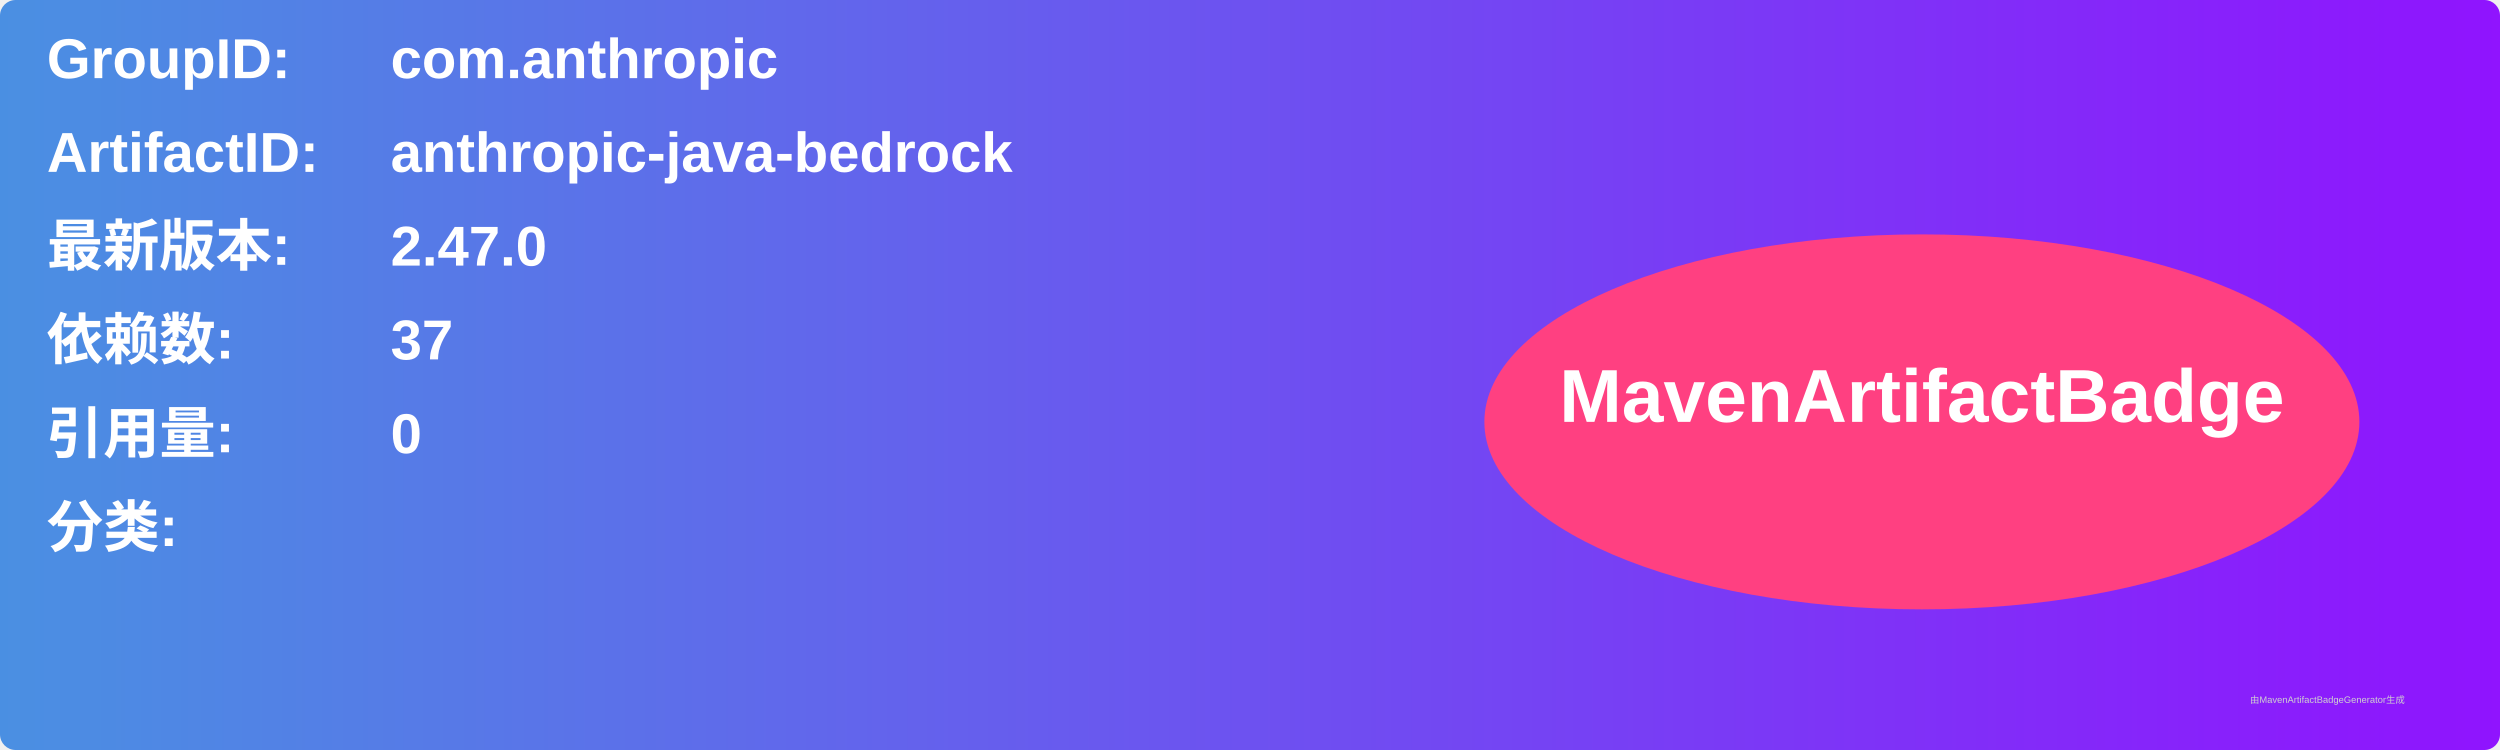
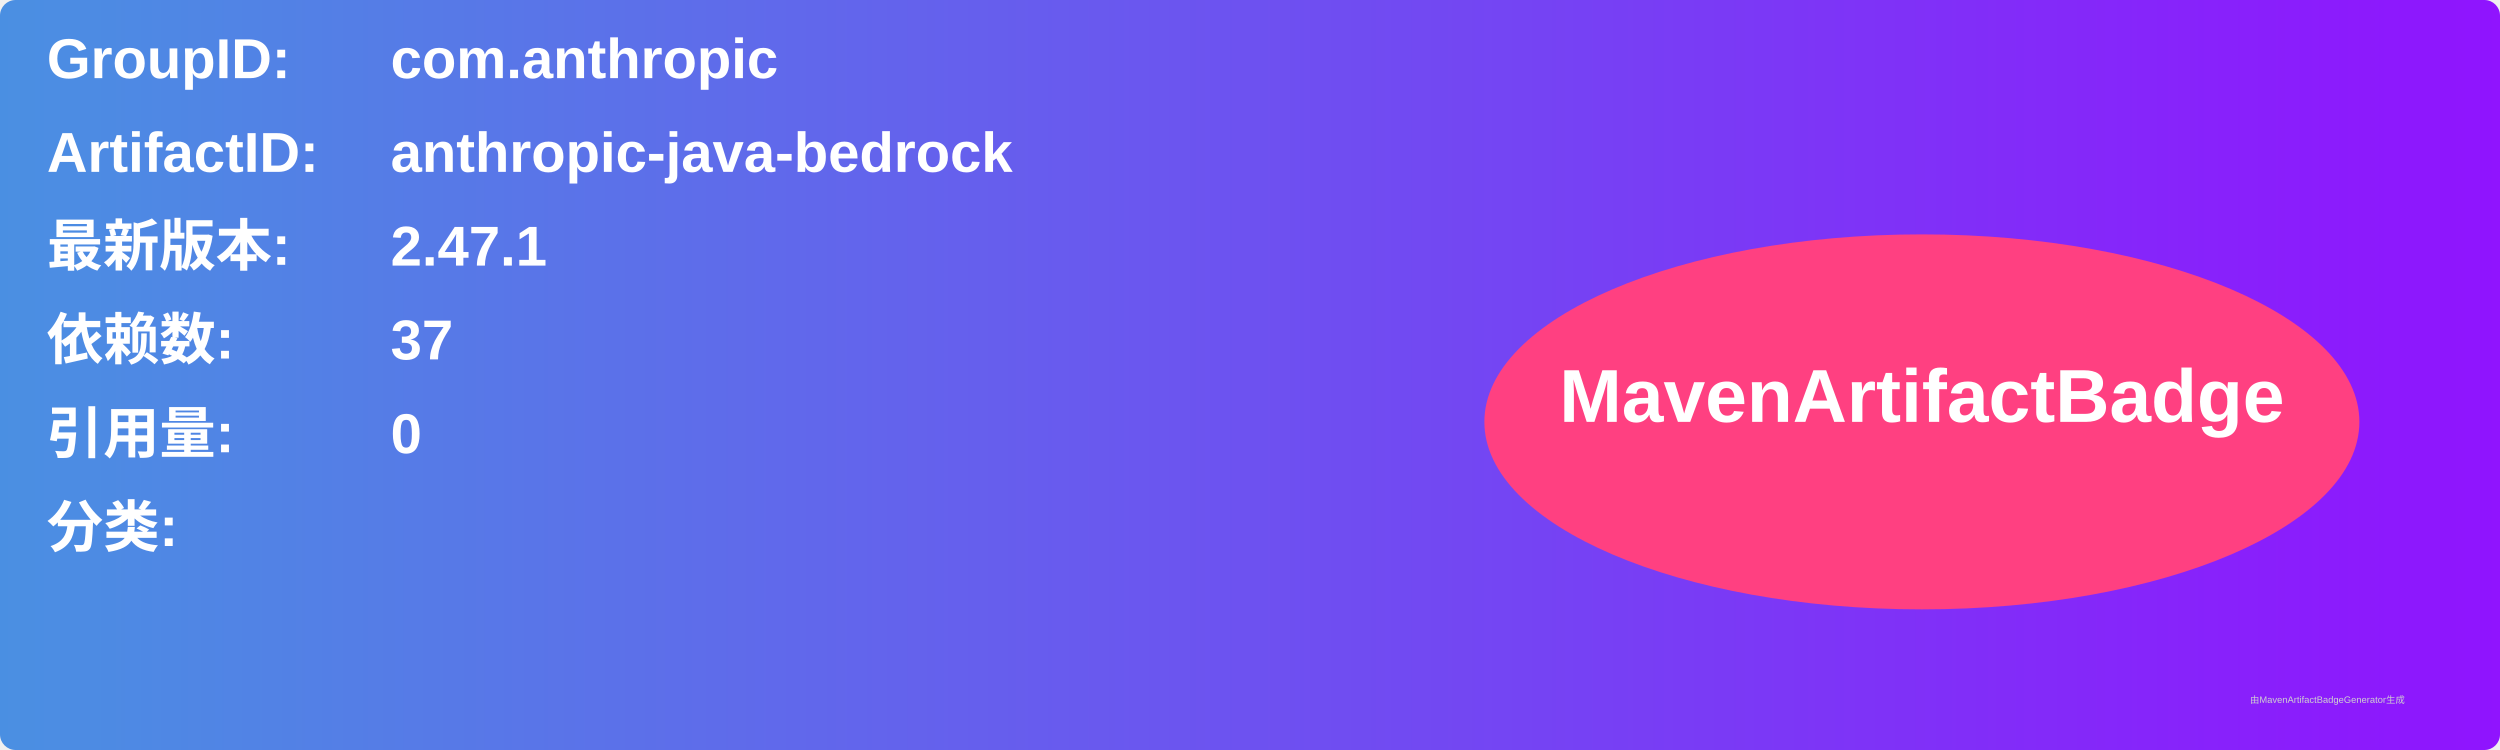
<svg xmlns="http://www.w3.org/2000/svg" width="800" height="240" viewBox="0 0 800 240">
  <linearGradient id="grad" x1="0%" y1="0%" x2="100%" y2="0%">
    <stop offset="0%" stop-color="#4a90e2" />
    <stop offset="100%" stop-color="#9013fe" />
  </linearGradient>
  <rect width="100%" height="100%" rx="5" ry="5" fill="url(#grad)" />
  <g transform="translate(15, 15)">
    <text x="0" y="10" font-family="Arial" font-size="18" fill="white" font-weight="bold" width="260">GroupID:</text>
    <text x="110" y="10" font-family="Arial" font-size="18" fill="white" font-weight="bold" width="460">com.anthropic</text>
    <text x="0" y="40" font-family="Arial" font-size="18" fill="white" font-weight="bold" width="260">ArtifactID:</text>
    <text x="110" y="40" font-family="Arial" font-size="18" fill="white" font-weight="bold" width="460">anthropic-java-bedrock</text>
    <text x="0" y="70" font-family="Arial" font-size="18" fill="white" font-weight="bold">最新版本:</text>
    <text x="110" y="70" font-family="Arial" font-size="18" fill="white" font-weight="bold">
-       <tspan font-weight="bold">2.47.0</tspan>
+       <tspan font-weight="bold">2.47.1</tspan>
    </text>
    <text x="0" y="100" font-family="Arial" font-size="18" fill="white" font-weight="bold">依赖数: </text>
    <text x="110" y="100" font-family="Arial" font-size="18" fill="white">
      <tspan font-weight="bold">37</tspan>
    </text>
    <text x="0" y="130" font-family="Arial" font-size="18" fill="white" font-weight="bold">引用量: </text>
    <text x="110" y="130" font-family="Arial" font-size="18" fill="white">
      <tspan font-weight="bold">0</tspan>
    </text>
    <text x="0" y="160" font-family="Arial" font-size="18" fill="white" font-weight="bold">分类:</text>
    <text x="10" y="190" font-family="Arial" font-size="10" fill="white">
      <tspan font-weight="bold" />
    </text>
    <ellipse cx="600" cy="120" rx="140" ry="60" fill="#ff4081" />
    <text x="600" y="120" text-anchor="middle" font-family="Arial" font-size="24" fill="white" font-weight="bold">MavenArtifactBadge</text>
  </g>
  <text x="720" y="225" font-family="Arial" font-size="3" fill="#d0d0d0">由MavenArtifactBadgeGenerator生成</text>
</svg>
